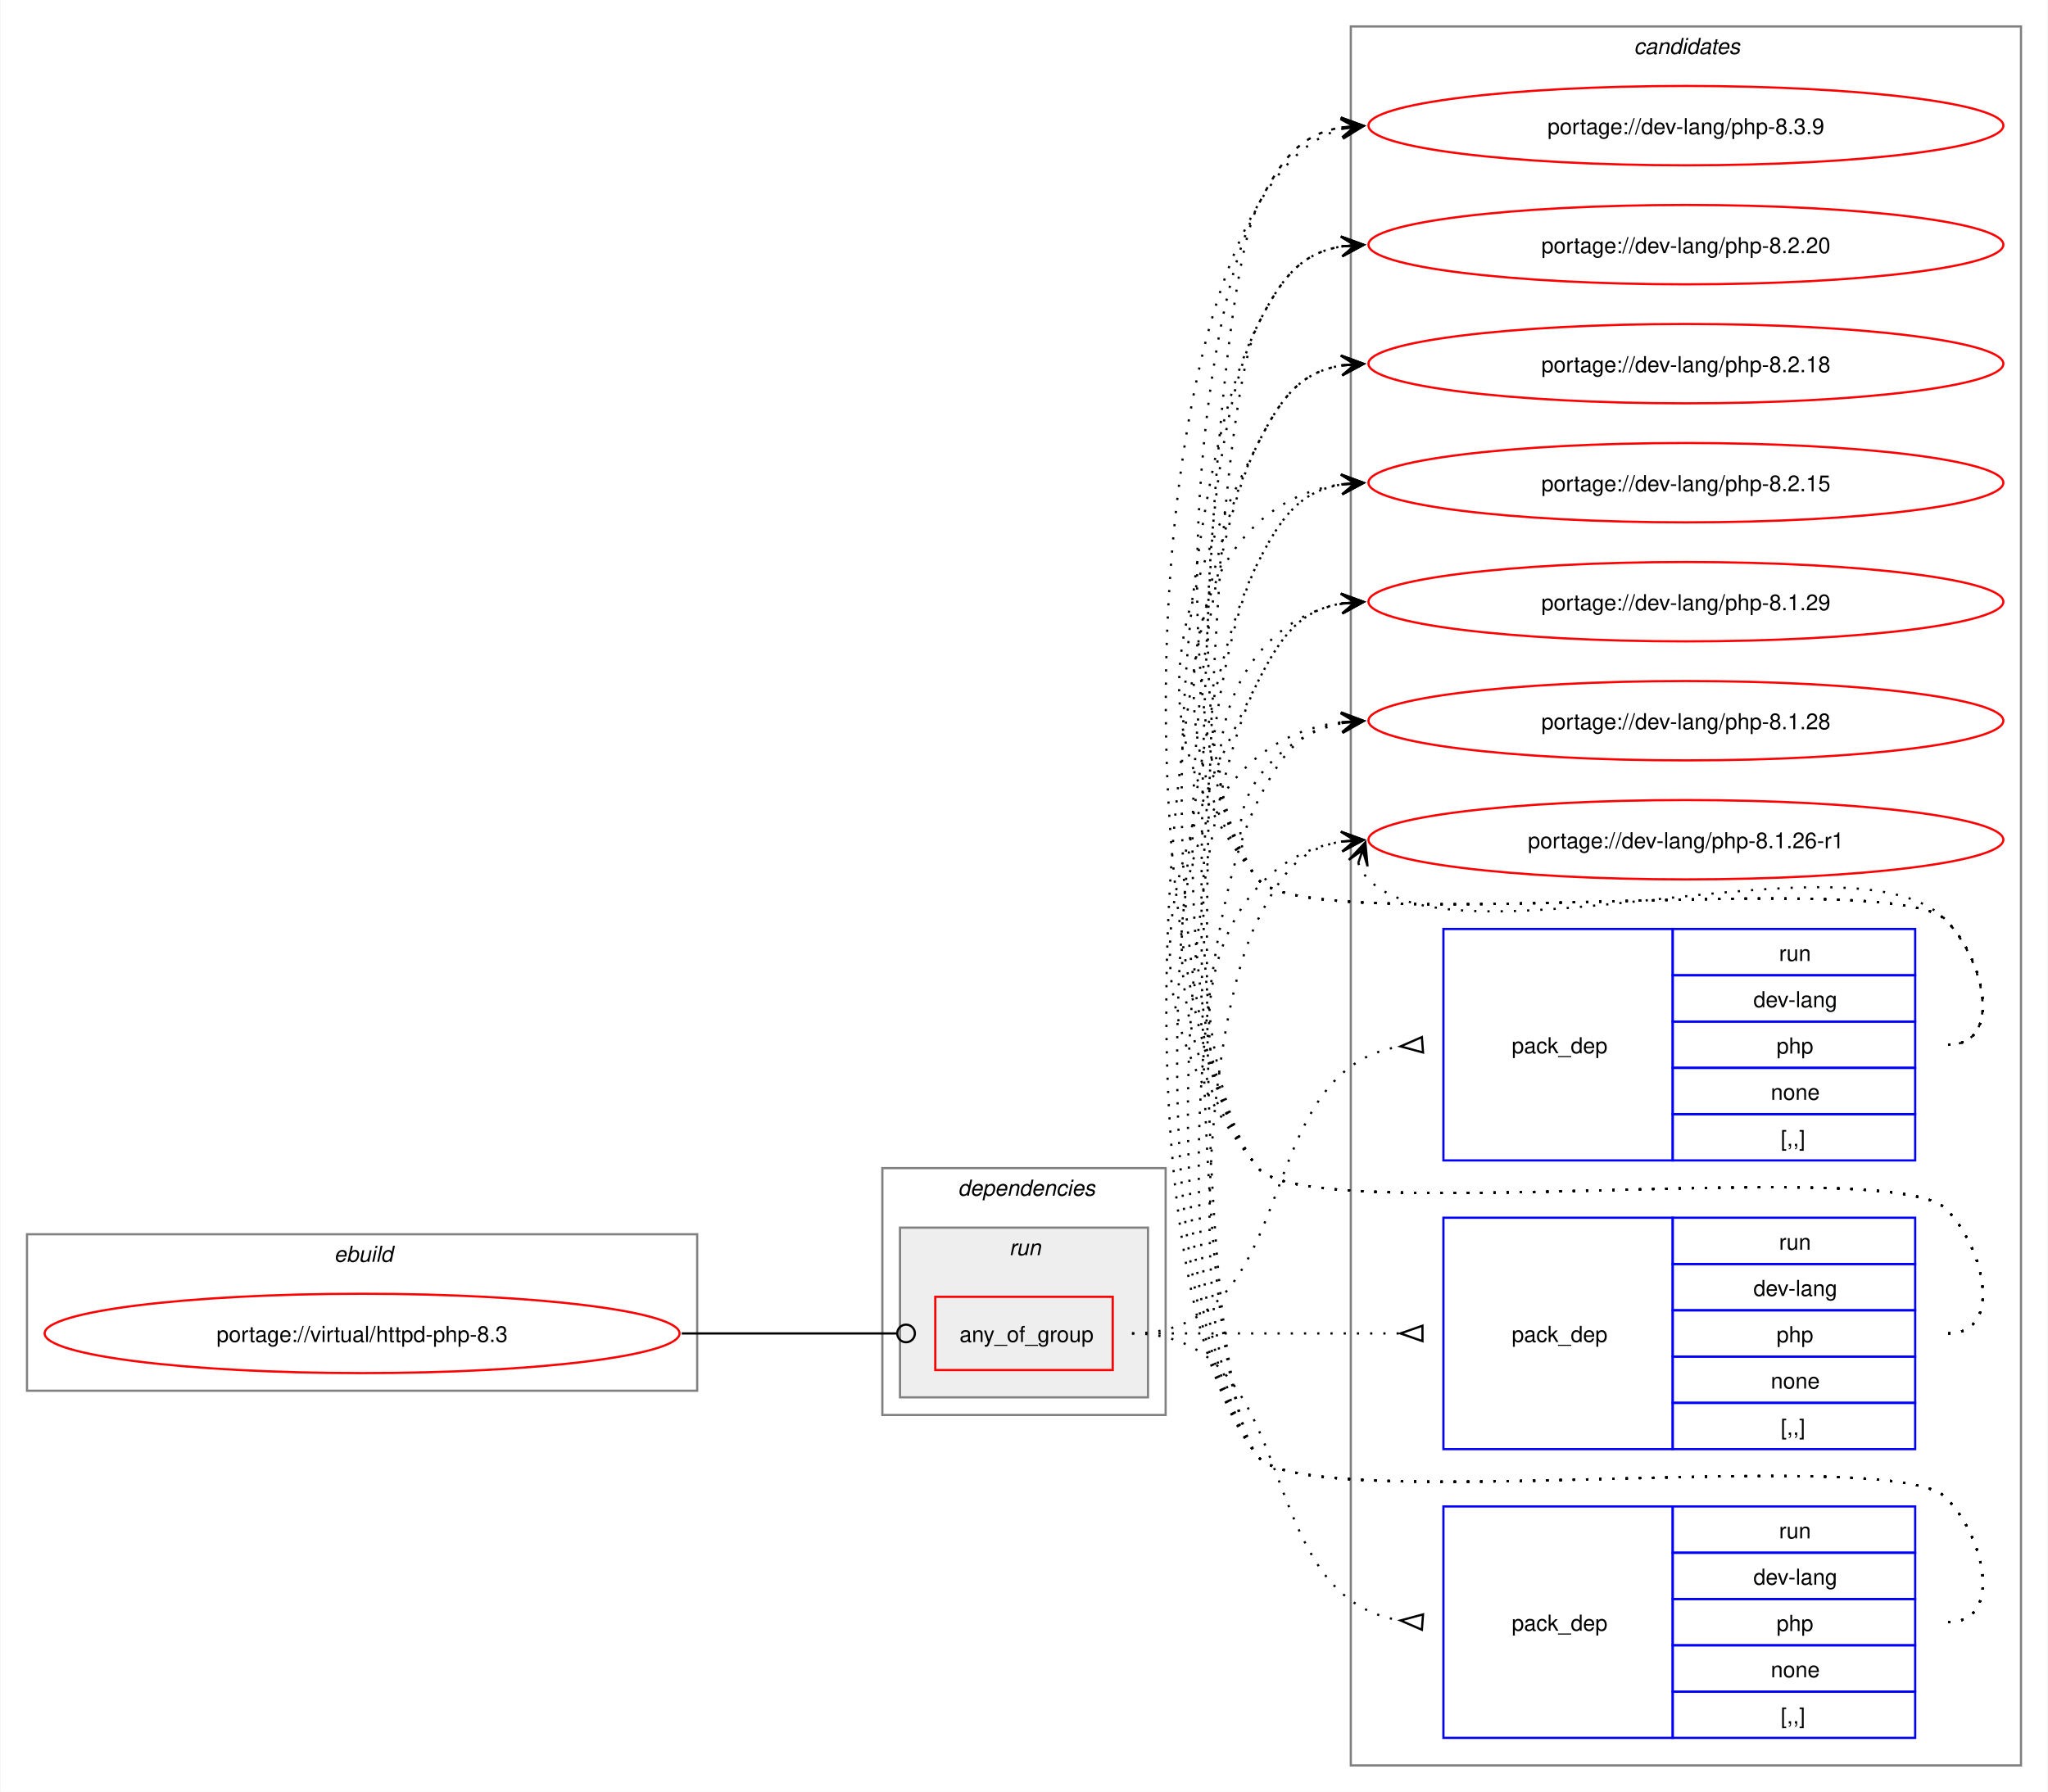
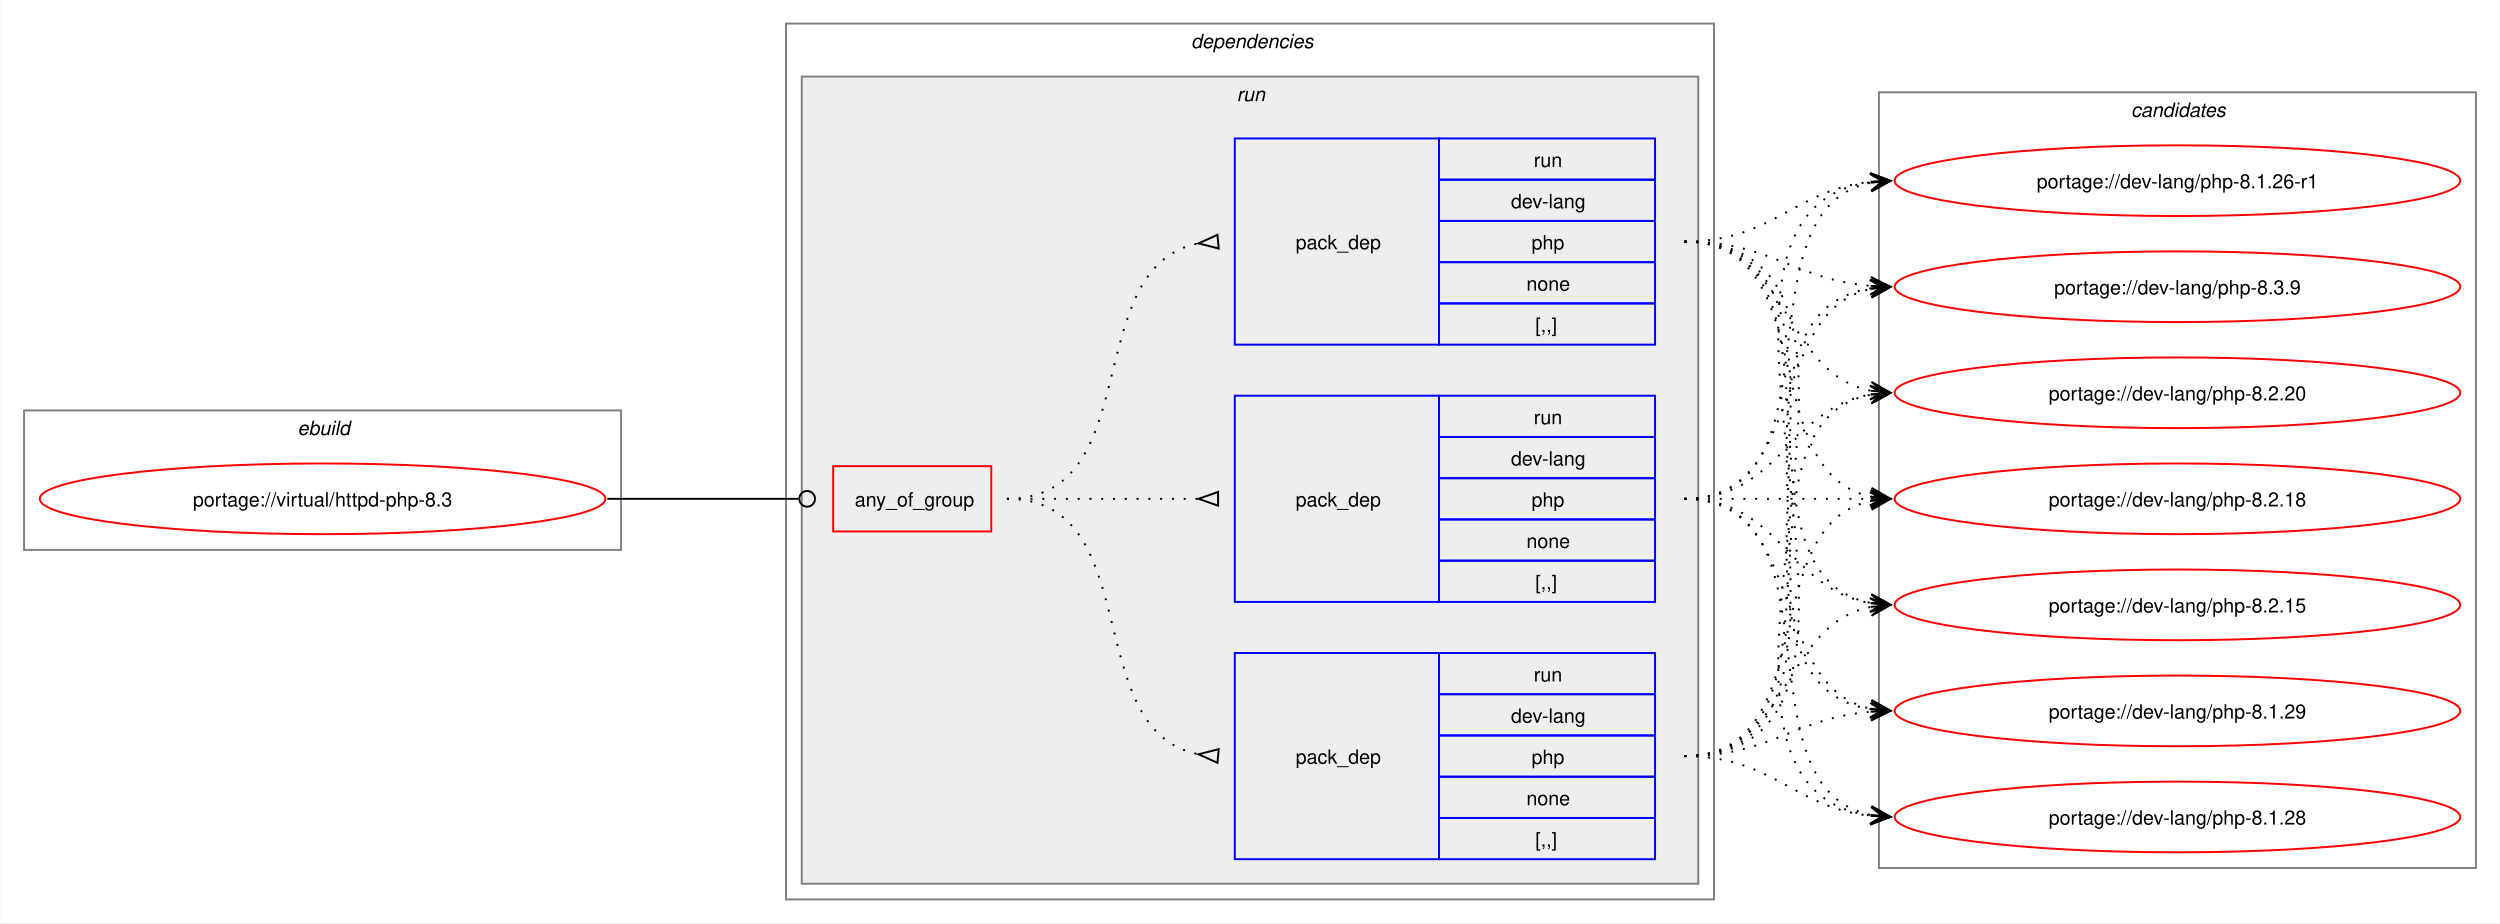
- <svg xmlns="http://www.w3.org/2000/svg" xmlns:xlink="http://www.w3.org/1999/xlink" width="929pt" height="813pt" viewBox="0.00 0.00 928.50 813.00">
-   <g id="graph0" class="graph" transform="scale(1 1) rotate(0) translate(4 809)">
-     <polygon fill="white" stroke="none" points="-4,4 -4,-809 924.5,-809 924.5,4 -4,4" />
+ <svg xmlns="http://www.w3.org/2000/svg" xmlns:xlink="http://www.w3.org/1999/xlink" width="1273pt" height="470pt" viewBox="0.00 0.00 1272.50 470.00">
+   <g id="graph0" class="graph" transform="scale(1 1) rotate(0) translate(4 466)">
+     <polygon fill="white" stroke="none" points="-4,4 -4,-466 1268.5,-466 1268.5,4 -4,4" />
    <g id="clust1" class="cluster">
-       <polygon fill="none" stroke="gray" points="8,-178 8,-249 312,-249 312,-178 8,-178" />
-       <text text-anchor="start" x="147.25" y="-236.5" font-family="Helvetica,sans-Serif" font-style="italic" font-size="10.00">ebuild</text>
+       <polygon fill="none" stroke="gray" points="8,-186 8,-257 312,-257 312,-186 8,-186" />
+       <text text-anchor="start" x="147.25" y="-244.5" font-family="Helvetica,sans-Serif" font-style="italic" font-size="10.00">ebuild</text>
+     </g>
+     <g id="clust2" class="cluster">
+       <polygon fill="none" stroke="gray" points="396,-8 396,-454 868.5,-454 868.5,-8 396,-8" />
+       <text text-anchor="start" x="602.25" y="-441.5" font-family="Helvetica,sans-Serif" font-style="italic" font-size="10.00">dependencies</text>
+     </g>
+     <g id="clust5" class="cluster">
+       <polygon fill="#eeeeee" stroke="gray" points="404,-16 404,-427 860.5,-427 860.5,-16 404,-16" />
+       <text text-anchor="start" x="625.5" y="-414.5" font-family="Helvetica,sans-Serif" font-style="italic" font-size="10.00">run</text>
    </g>
    <g id="clust10" class="cluster">
-       <polygon fill="none" stroke="gray" points="608.5,-8 608.5,-797 912.5,-797 912.5,-8 608.5,-8" />
-       <text text-anchor="start" x="736.88" y="-784.5" font-family="Helvetica,sans-Serif" font-style="italic" font-size="10.00">candidates</text>
-     </g>
-     <g id="clust2" class="cluster">
-       <polygon fill="none" stroke="gray" points="396,-167 396,-279 524.5,-279 524.5,-167 396,-167" />
-       <text text-anchor="start" x="430.25" y="-266.5" font-family="Helvetica,sans-Serif" font-style="italic" font-size="10.00">dependencies</text>
-     </g>
-     <g id="clust5" class="cluster">
-       <polygon fill="#eeeeee" stroke="gray" points="404,-175 404,-252 516.5,-252 516.5,-175 404,-175" />
-       <text text-anchor="start" x="453.5" y="-239.5" font-family="Helvetica,sans-Serif" font-style="italic" font-size="10.00">run</text>
+       <polygon fill="none" stroke="gray" points="952.5,-24 952.5,-419 1256.5,-419 1256.5,-24 952.5,-24" />
+       <text text-anchor="start" x="1080.88" y="-406.5" font-family="Helvetica,sans-Serif" font-style="italic" font-size="10.00">candidates</text>
    </g>
    <g id="node1" class="node">
      <g id="a_node1">
        <a xlink:href="../virtual/httpd-php-8.3.svg" xlink:title="portage://virtual/httpd-php-8.3">
-           <ellipse fill="none" stroke="red" cx="160" cy="-204" rx="144" ry="18" />
-           <text text-anchor="middle" x="160" y="-200.12" font-family="Helvetica,sans-Serif" font-size="10.00">portage://virtual/httpd-php-8.3</text>
+           <ellipse fill="none" stroke="red" cx="160" cy="-212" rx="144" ry="18" />
+           <text text-anchor="middle" x="160" y="-208.12" font-family="Helvetica,sans-Serif" font-size="10.00">portage://virtual/httpd-php-8.3</text>
        </a>
      </g>
    </g>
    <g id="node2" class="node">
-       <polygon fill="none" stroke="red" points="420,-187.38 420,-220.62 500.5,-220.62 500.5,-187.38 420,-187.38" />
-       <text text-anchor="start" x="431" y="-200.12" font-family="Helvetica,sans-Serif" font-size="10.00">any_of_group</text>
+       <polygon fill="none" stroke="red" points="420,-195.38 420,-228.62 500.5,-228.62 500.5,-195.38 420,-195.38" />
+       <text text-anchor="start" x="431" y="-208.12" font-family="Helvetica,sans-Serif" font-size="10.00">any_of_group</text>
    </g>
    <g id="edge4" class="edge">
-       <path fill="none" stroke="black" d="M305,-204C349.09,-204 362.3,-204 402.29,-204" />
-       <ellipse fill="none" stroke="black" cx="406.75" cy="-204" rx="4" ry="4" />
+       <path fill="none" stroke="black" d="M305,-212C349.09,-212 362.3,-212 402.29,-212" />
+       <ellipse fill="none" stroke="black" cx="406.75" cy="-212" rx="4" ry="4" />
    </g>
    <g id="node3" class="node">
-       <polygon fill="none" stroke="blue" points="650.5,-282.5 650.5,-387.5 754.5,-387.5 754.5,-282.5 650.5,-282.5" />
-       <text text-anchor="start" x="681.5" y="-331.12" font-family="Helvetica,sans-Serif" font-size="10.00">pack_dep</text>
-       <polygon fill="none" stroke="blue" points="754.5,-366.5 754.5,-387.5 864.5,-387.5 864.5,-366.5 754.5,-366.5" />
-       <text text-anchor="start" x="802.75" y="-373" font-family="Helvetica,sans-Serif" font-size="10.00">run</text>
-       <polygon fill="none" stroke="blue" points="754.5,-345.5 754.5,-366.5 864.5,-366.5 864.5,-345.5 754.5,-345.5" />
-       <text text-anchor="start" x="791.12" y="-352" font-family="Helvetica,sans-Serif" font-size="10.00">dev-lang</text>
-       <polygon fill="none" stroke="blue" points="754.5,-324.5 754.5,-345.5 864.5,-345.5 864.5,-324.5 754.5,-324.5" />
-       <text text-anchor="start" x="801.62" y="-331" font-family="Helvetica,sans-Serif" font-size="10.00">php</text>
-       <polygon fill="none" stroke="blue" points="754.5,-303.5 754.5,-324.5 864.5,-324.5 864.5,-303.5 754.5,-303.5" />
-       <text text-anchor="start" x="799" y="-310" font-family="Helvetica,sans-Serif" font-size="10.00">none</text>
-       <polygon fill="none" stroke="blue" points="754.5,-282.5 754.5,-303.5 864.5,-303.5 864.5,-282.5 754.5,-282.5" />
-       <text text-anchor="start" x="803.5" y="-289" font-family="Helvetica,sans-Serif" font-size="10.00">[,,]</text>
+       <polygon fill="none" stroke="blue" points="624.5,-290.5 624.5,-395.5 728.5,-395.5 728.5,-290.5 624.5,-290.5" />
+       <text text-anchor="start" x="655.5" y="-339.12" font-family="Helvetica,sans-Serif" font-size="10.00">pack_dep</text>
+       <polygon fill="none" stroke="blue" points="728.5,-374.5 728.5,-395.5 838.5,-395.5 838.5,-374.5 728.5,-374.5" />
+       <text text-anchor="start" x="776.75" y="-381" font-family="Helvetica,sans-Serif" font-size="10.00">run</text>
+       <polygon fill="none" stroke="blue" points="728.5,-353.5 728.5,-374.5 838.5,-374.5 838.5,-353.5 728.5,-353.5" />
+       <text text-anchor="start" x="765.12" y="-360" font-family="Helvetica,sans-Serif" font-size="10.00">dev-lang</text>
+       <polygon fill="none" stroke="blue" points="728.5,-332.5 728.5,-353.5 838.5,-353.5 838.5,-332.5 728.5,-332.5" />
+       <text text-anchor="start" x="775.62" y="-339" font-family="Helvetica,sans-Serif" font-size="10.00">php</text>
+       <polygon fill="none" stroke="blue" points="728.5,-311.5 728.5,-332.5 838.5,-332.5 838.5,-311.5 728.5,-311.5" />
+       <text text-anchor="start" x="773" y="-318" font-family="Helvetica,sans-Serif" font-size="10.00">none</text>
+       <polygon fill="none" stroke="blue" points="728.5,-290.5 728.5,-311.5 838.5,-311.5 838.5,-290.5 728.5,-290.5" />
+       <text text-anchor="start" x="777.5" y="-297" font-family="Helvetica,sans-Serif" font-size="10.00">[,,]</text>
    </g>
    <g id="edge1" class="edge">
-       <path fill="none" stroke="black" stroke-dasharray="1,5" d="M509.25,-204C588.27,-204 561.52,-323.49 631.03,-334.23" />
-       <polygon fill="none" stroke="black" points="640.74,-338.45 631.03,-334.23 641.26,-331.47 640.74,-338.45" />
+       <path fill="none" stroke="black" stroke-dasharray="1,5" d="M508.5,-212C580.27,-212 544.95,-330.52 606.27,-342.09" />
+       <polygon fill="none" stroke="black" points="615.69,-346.44 606.04,-342.07 616.31,-339.47 615.69,-346.44" />
    </g>
    <g id="node4" class="node">
-       <polygon fill="none" stroke="blue" points="650.5,-151.5 650.5,-256.5 754.5,-256.5 754.5,-151.5 650.5,-151.5" />
-       <text text-anchor="start" x="681.5" y="-200.12" font-family="Helvetica,sans-Serif" font-size="10.00">pack_dep</text>
-       <polygon fill="none" stroke="blue" points="754.5,-235.5 754.5,-256.5 864.5,-256.5 864.5,-235.5 754.5,-235.5" />
-       <text text-anchor="start" x="802.75" y="-242" font-family="Helvetica,sans-Serif" font-size="10.00">run</text>
-       <polygon fill="none" stroke="blue" points="754.5,-214.5 754.5,-235.5 864.5,-235.5 864.5,-214.5 754.5,-214.5" />
-       <text text-anchor="start" x="791.12" y="-221" font-family="Helvetica,sans-Serif" font-size="10.00">dev-lang</text>
-       <polygon fill="none" stroke="blue" points="754.5,-193.5 754.5,-214.5 864.5,-214.5 864.5,-193.5 754.5,-193.5" />
-       <text text-anchor="start" x="801.62" y="-200" font-family="Helvetica,sans-Serif" font-size="10.00">php</text>
-       <polygon fill="none" stroke="blue" points="754.5,-172.5 754.5,-193.5 864.5,-193.5 864.5,-172.5 754.5,-172.5" />
-       <text text-anchor="start" x="799" y="-179" font-family="Helvetica,sans-Serif" font-size="10.00">none</text>
-       <polygon fill="none" stroke="blue" points="754.5,-151.5 754.5,-172.5 864.5,-172.5 864.5,-151.5 754.5,-151.5" />
-       <text text-anchor="start" x="803.5" y="-158" font-family="Helvetica,sans-Serif" font-size="10.00">[,,]</text>
+       <polygon fill="none" stroke="blue" points="624.5,-28.5 624.5,-133.5 728.5,-133.5 728.5,-28.5 624.5,-28.5" />
+       <text text-anchor="start" x="655.5" y="-77.12" font-family="Helvetica,sans-Serif" font-size="10.00">pack_dep</text>
+       <polygon fill="none" stroke="blue" points="728.5,-112.5 728.5,-133.5 838.5,-133.5 838.5,-112.5 728.5,-112.5" />
+       <text text-anchor="start" x="776.75" y="-119" font-family="Helvetica,sans-Serif" font-size="10.00">run</text>
+       <polygon fill="none" stroke="blue" points="728.5,-91.5 728.5,-112.5 838.5,-112.5 838.5,-91.5 728.5,-91.5" />
+       <text text-anchor="start" x="765.12" y="-98" font-family="Helvetica,sans-Serif" font-size="10.00">dev-lang</text>
+       <polygon fill="none" stroke="blue" points="728.5,-70.5 728.5,-91.5 838.5,-91.5 838.5,-70.5 728.5,-70.5" />
+       <text text-anchor="start" x="775.62" y="-77" font-family="Helvetica,sans-Serif" font-size="10.00">php</text>
+       <polygon fill="none" stroke="blue" points="728.5,-49.5 728.5,-70.5 838.5,-70.5 838.5,-49.5 728.5,-49.5" />
+       <text text-anchor="start" x="773" y="-56" font-family="Helvetica,sans-Serif" font-size="10.00">none</text>
+       <polygon fill="none" stroke="blue" points="728.5,-28.5 728.5,-49.5 838.5,-49.5 838.5,-28.5 728.5,-28.5" />
+       <text text-anchor="start" x="777.5" y="-35" font-family="Helvetica,sans-Serif" font-size="10.00">[,,]</text>
    </g>
    <g id="edge2" class="edge">
-       <path fill="none" stroke="black" stroke-dasharray="1,5" d="M509.25,-204C564.35,-204 580.71,-204 630.97,-204" />
-       <polygon fill="none" stroke="black" points="641,-207.5 631,-204 641,-200.5 641,-207.5" />
+       <path fill="none" stroke="black" stroke-dasharray="1,5" d="M508.5,-212C580.27,-212 544.95,-93.48 606.27,-81.91" />
+       <polygon fill="none" stroke="black" points="616.31,-84.53 606.04,-81.93 615.69,-77.56 616.31,-84.53" />
    </g>
    <g id="node5" class="node">
-       <polygon fill="none" stroke="blue" points="650.5,-20.5 650.5,-125.5 754.5,-125.5 754.5,-20.5 650.5,-20.5" />
-       <text text-anchor="start" x="681.5" y="-69.12" font-family="Helvetica,sans-Serif" font-size="10.00">pack_dep</text>
-       <polygon fill="none" stroke="blue" points="754.5,-104.5 754.5,-125.5 864.5,-125.5 864.5,-104.5 754.5,-104.5" />
-       <text text-anchor="start" x="802.75" y="-111" font-family="Helvetica,sans-Serif" font-size="10.00">run</text>
-       <polygon fill="none" stroke="blue" points="754.5,-83.5 754.5,-104.5 864.5,-104.5 864.5,-83.5 754.5,-83.5" />
-       <text text-anchor="start" x="791.12" y="-90" font-family="Helvetica,sans-Serif" font-size="10.00">dev-lang</text>
-       <polygon fill="none" stroke="blue" points="754.5,-62.5 754.5,-83.5 864.5,-83.5 864.5,-62.5 754.5,-62.5" />
-       <text text-anchor="start" x="801.62" y="-69" font-family="Helvetica,sans-Serif" font-size="10.00">php</text>
-       <polygon fill="none" stroke="blue" points="754.5,-41.5 754.5,-62.5 864.5,-62.5 864.5,-41.5 754.5,-41.5" />
-       <text text-anchor="start" x="799" y="-48" font-family="Helvetica,sans-Serif" font-size="10.00">none</text>
-       <polygon fill="none" stroke="blue" points="754.5,-20.5 754.5,-41.5 864.5,-41.5 864.5,-20.5 754.5,-20.5" />
-       <text text-anchor="start" x="803.5" y="-27" font-family="Helvetica,sans-Serif" font-size="10.00">[,,]</text>
+       <polygon fill="none" stroke="blue" points="624.5,-159.5 624.5,-264.5 728.5,-264.5 728.5,-159.5 624.5,-159.5" />
+       <text text-anchor="start" x="655.5" y="-208.12" font-family="Helvetica,sans-Serif" font-size="10.00">pack_dep</text>
+       <polygon fill="none" stroke="blue" points="728.5,-243.5 728.5,-264.5 838.5,-264.5 838.5,-243.5 728.5,-243.5" />
+       <text text-anchor="start" x="776.75" y="-250" font-family="Helvetica,sans-Serif" font-size="10.00">run</text>
+       <polygon fill="none" stroke="blue" points="728.5,-222.5 728.5,-243.5 838.5,-243.5 838.5,-222.5 728.5,-222.5" />
+       <text text-anchor="start" x="765.12" y="-229" font-family="Helvetica,sans-Serif" font-size="10.00">dev-lang</text>
+       <polygon fill="none" stroke="blue" points="728.5,-201.5 728.5,-222.5 838.5,-222.5 838.5,-201.5 728.5,-201.5" />
+       <text text-anchor="start" x="775.62" y="-208" font-family="Helvetica,sans-Serif" font-size="10.00">php</text>
+       <polygon fill="none" stroke="blue" points="728.5,-180.5 728.5,-201.5 838.5,-201.5 838.5,-180.5 728.5,-180.5" />
+       <text text-anchor="start" x="773" y="-187" font-family="Helvetica,sans-Serif" font-size="10.00">none</text>
+       <polygon fill="none" stroke="blue" points="728.5,-159.5 728.5,-180.5 838.5,-180.5 838.5,-159.5 728.5,-159.5" />
+       <text text-anchor="start" x="777.5" y="-166" font-family="Helvetica,sans-Serif" font-size="10.00">[,,]</text>
    </g>
    <g id="edge3" class="edge">
-       <path fill="none" stroke="black" stroke-dasharray="1,5" d="M509.25,-204C588.27,-204 561.52,-84.51 631.03,-73.77" />
-       <polygon fill="none" stroke="black" points="641.26,-76.53 631.03,-73.77 640.74,-69.55 641.26,-76.53" />
+       <path fill="none" stroke="black" stroke-dasharray="1,5" d="M508.5,-212C552.84,-212 566.46,-212 606.13,-212" />
+       <polygon fill="none" stroke="black" points="616,-215.5 606,-212 616,-208.5 616,-215.5" />
    </g>
    <g id="node6" class="node">
      <g id="a_node6">
        <a xlink:href="../dev-lang/php-8.3.9.svg" xlink:title="portage://dev-lang/php-8.3.9">
-           <ellipse fill="none" stroke="red" cx="760.5" cy="-752" rx="144" ry="18" />
-           <text text-anchor="middle" x="760.5" y="-748.12" font-family="Helvetica,sans-Serif" font-size="10.00">portage://dev-lang/php-8.3.9</text>
+           <ellipse fill="none" stroke="red" cx="1104.5" cy="-320" rx="144" ry="18" />
+           <text text-anchor="middle" x="1104.5" y="-316.12" font-family="Helvetica,sans-Serif" font-size="10.00">portage://dev-lang/php-8.3.9</text>
        </a>
      </g>
    </g>
    <g id="edge5" class="edge">
-       <path fill="none" stroke="black" stroke-dasharray="1,5" d="M879.5,-335C904.62,-335 896.1,-373.59 878.5,-391.5 854.16,-416.27 588.33,-382.99 566.5,-410 523.75,-462.88 535.79,-655.33 566.5,-716 576.89,-736.53 585.52,-748.2 604.54,-751.21" />
-       <polygon fill="black" stroke="black" points="614.28,-751.91 603.99,-755.68 610.51,-751.64 604.31,-751.2 604.31,-751.2 604.31,-751.2 610.51,-751.64 604.63,-746.71 614.28,-751.91" />
+       <path fill="none" stroke="black" stroke-dasharray="1,5" d="M853.5,-343C897.75,-343 909.46,-323.62 948.37,-320.44" />
+       <polygon fill="black" stroke="black" points="958.28,-320.05 948.47,-324.94 954.5,-320.2 948.29,-320.44 948.29,-320.44 948.29,-320.44 954.5,-320.2 948.11,-315.95 958.28,-320.05" />
    </g>
    <g id="node7" class="node">
      <g id="a_node7">
        <a xlink:href="../dev-lang/php-8.2.20.svg" xlink:title="portage://dev-lang/php-8.2.20">
-           <ellipse fill="none" stroke="red" cx="760.5" cy="-698" rx="144" ry="18" />
-           <text text-anchor="middle" x="760.5" y="-694.12" font-family="Helvetica,sans-Serif" font-size="10.00">portage://dev-lang/php-8.2.20</text>
+           <ellipse fill="none" stroke="red" cx="1104.5" cy="-266" rx="144" ry="18" />
+           <text text-anchor="middle" x="1104.5" y="-262.12" font-family="Helvetica,sans-Serif" font-size="10.00">portage://dev-lang/php-8.2.20</text>
        </a>
      </g>
    </g>
    <g id="edge6" class="edge">
-       <path fill="none" stroke="black" stroke-dasharray="1,5" d="M879.5,-335C904.62,-335 896.1,-373.59 878.5,-391.5 854.16,-416.27 588.33,-382.99 566.5,-410 531.29,-453.55 541.21,-612.04 566.5,-662 576.89,-682.53 585.52,-694.2 604.54,-697.21" />
-       <polygon fill="black" stroke="black" points="614.28,-697.91 603.99,-701.68 610.51,-697.64 604.31,-697.2 604.31,-697.2 604.31,-697.2 610.51,-697.64 604.63,-692.71 614.28,-697.91" />
+       <path fill="none" stroke="black" stroke-dasharray="1,5" d="M853.5,-343C907.75,-343 902.38,-276.17 948.48,-267.03" />
+       <polygon fill="black" stroke="black" points="958.29,-266.11 948.75,-271.52 954.52,-266.47 948.33,-267.04 948.33,-267.04 948.33,-267.04 954.52,-266.47 947.91,-262.56 958.29,-266.11" />
    </g>
    <g id="node8" class="node">
      <g id="a_node8">
        <a xlink:href="../dev-lang/php-8.2.18.svg" xlink:title="portage://dev-lang/php-8.2.18">
-           <ellipse fill="none" stroke="red" cx="760.5" cy="-644" rx="144" ry="18" />
-           <text text-anchor="middle" x="760.5" y="-640.12" font-family="Helvetica,sans-Serif" font-size="10.00">portage://dev-lang/php-8.2.18</text>
+           <ellipse fill="none" stroke="red" cx="1104.5" cy="-212" rx="144" ry="18" />
+           <text text-anchor="middle" x="1104.5" y="-208.12" font-family="Helvetica,sans-Serif" font-size="10.00">portage://dev-lang/php-8.2.18</text>
        </a>
      </g>
    </g>
    <g id="edge7" class="edge">
-       <path fill="none" stroke="black" stroke-dasharray="1,5" d="M879.5,-335C904.62,-335 896.1,-373.59 878.5,-391.5 854.16,-416.27 588.33,-382.99 566.5,-410 511.18,-478.43 526.76,-529.49 566.5,-608 576.89,-628.53 585.52,-640.2 604.54,-643.21" />
-       <polygon fill="black" stroke="black" points="614.28,-643.91 603.99,-647.68 610.51,-643.64 604.31,-643.2 604.31,-643.2 604.31,-643.2 610.51,-643.64 604.63,-638.71 614.28,-643.91" />
+       <path fill="none" stroke="black" stroke-dasharray="1,5" d="M853.5,-343C924.45,-343 888.89,-225.45 948.61,-213.05" />
+       <polygon fill="black" stroke="black" points="958.29,-212.12 948.77,-217.56 954.52,-212.48 948.33,-213.08 948.33,-213.08 948.33,-213.08 954.52,-212.48 947.9,-208.6 958.29,-212.12" />
    </g>
    <g id="node9" class="node">
      <g id="a_node9">
        <a xlink:href="../dev-lang/php-8.2.15.svg" xlink:title="portage://dev-lang/php-8.2.15">
-           <ellipse fill="none" stroke="red" cx="760.5" cy="-590" rx="144" ry="18" />
-           <text text-anchor="middle" x="760.5" y="-586.12" font-family="Helvetica,sans-Serif" font-size="10.00">portage://dev-lang/php-8.2.15</text>
+           <ellipse fill="none" stroke="red" cx="1104.5" cy="-158" rx="144" ry="18" />
+           <text text-anchor="middle" x="1104.5" y="-154.12" font-family="Helvetica,sans-Serif" font-size="10.00">portage://dev-lang/php-8.2.15</text>
        </a>
      </g>
    </g>
    <g id="edge8" class="edge">
-       <path fill="none" stroke="black" stroke-dasharray="1,5" d="M879.5,-335C904.62,-335 896.1,-373.59 878.5,-391.5 854.16,-416.27 588.33,-382.99 566.5,-410 516.72,-471.58 531.09,-579.72 604.72,-589.32" />
-       <polygon fill="black" stroke="black" points="614.28,-589.92 604.02,-593.78 610.51,-589.68 604.3,-589.29 604.3,-589.29 604.3,-589.29 610.51,-589.68 604.59,-584.8 614.28,-589.92" />
+       <path fill="none" stroke="black" stroke-dasharray="1,5" d="M853.5,-343C944.38,-343 871.29,-172.86 948.71,-158.91" />
+       <polygon fill="black" stroke="black" points="958.29,-158.1 948.7,-163.43 954.52,-158.42 948.32,-158.94 948.32,-158.94 948.32,-158.94 954.52,-158.42 947.94,-154.46 958.29,-158.1" />
    </g>
    <g id="node10" class="node">
      <g id="a_node10">
        <a xlink:href="../dev-lang/php-8.1.29.svg" xlink:title="portage://dev-lang/php-8.1.29">
-           <ellipse fill="none" stroke="red" cx="760.5" cy="-536" rx="144" ry="18" />
-           <text text-anchor="middle" x="760.5" y="-532.12" font-family="Helvetica,sans-Serif" font-size="10.00">portage://dev-lang/php-8.1.29</text>
+           <ellipse fill="none" stroke="red" cx="1104.5" cy="-104" rx="144" ry="18" />
+           <text text-anchor="middle" x="1104.5" y="-100.12" font-family="Helvetica,sans-Serif" font-size="10.00">portage://dev-lang/php-8.1.29</text>
        </a>
      </g>
    </g>
    <g id="edge9" class="edge">
-       <path fill="none" stroke="black" stroke-dasharray="1,5" d="M879.5,-335C904.62,-335 896.1,-373.59 878.5,-391.5 854.16,-416.27 588.33,-382.99 566.5,-410 531.09,-453.81 552.33,-526.22 604.63,-535.1" />
-       <polygon fill="black" stroke="black" points="614.29,-535.9 603.95,-539.56 610.52,-535.59 604.32,-535.07 604.32,-535.07 604.32,-535.07 610.52,-535.59 604.69,-530.59 614.29,-535.9" />
+       <path fill="none" stroke="black" stroke-dasharray="1,5" d="M853.5,-343C965.73,-343 851.66,-120.06 948.42,-104.82" />
+       <polygon fill="black" stroke="black" points="958.28,-104.09 948.64,-109.31 954.51,-104.37 948.31,-104.83 948.31,-104.83 948.31,-104.83 954.51,-104.37 947.98,-100.34 958.28,-104.09" />
    </g>
    <g id="node11" class="node">
      <g id="a_node11">
        <a xlink:href="../dev-lang/php-8.1.28.svg" xlink:title="portage://dev-lang/php-8.1.28">
-           <ellipse fill="none" stroke="red" cx="760.5" cy="-482" rx="144" ry="18" />
-           <text text-anchor="middle" x="760.5" y="-478.12" font-family="Helvetica,sans-Serif" font-size="10.00">portage://dev-lang/php-8.1.28</text>
+           <ellipse fill="none" stroke="red" cx="1104.5" cy="-50" rx="144" ry="18" />
+           <text text-anchor="middle" x="1104.5" y="-46.12" font-family="Helvetica,sans-Serif" font-size="10.00">portage://dev-lang/php-8.1.28</text>
        </a>
      </g>
    </g>
    <g id="edge10" class="edge">
-       <path fill="none" stroke="black" stroke-dasharray="1,5" d="M879.5,-335C904.62,-335 896.1,-373.59 878.5,-391.5 854.16,-416.27 588.33,-382.99 566.5,-410 544.45,-437.28 570.82,-474.25 604.77,-480.94" />
-       <polygon fill="black" stroke="black" points="614.29,-481.88 603.89,-485.38 610.52,-481.51 604.34,-480.9 604.34,-480.9 604.34,-480.9 610.52,-481.51 604.78,-476.42 614.29,-481.88" />
+       <path fill="none" stroke="black" stroke-dasharray="1,5" d="M853.5,-343C988.06,-343 830.45,-66.36 948.46,-50.69" />
+       <polygon fill="black" stroke="black" points="958.28,-50.08 948.59,-55.19 954.51,-50.31 948.3,-50.7 948.3,-50.7 948.3,-50.7 954.51,-50.31 948.02,-46.21 958.28,-50.08" />
    </g>
    <g id="node12" class="node">
      <g id="a_node12">
        <a xlink:href="../dev-lang/php-8.1.26-r1.svg" xlink:title="portage://dev-lang/php-8.1.26-r1">
-           <ellipse fill="none" stroke="red" cx="760.5" cy="-428" rx="144" ry="18" />
-           <text text-anchor="middle" x="760.5" y="-424.12" font-family="Helvetica,sans-Serif" font-size="10.00">portage://dev-lang/php-8.1.26-r1</text>
+           <ellipse fill="none" stroke="red" cx="1104.5" cy="-374" rx="144" ry="18" />
+           <text text-anchor="middle" x="1104.5" y="-370.12" font-family="Helvetica,sans-Serif" font-size="10.00">portage://dev-lang/php-8.1.26-r1</text>
        </a>
      </g>
    </g>
    <g id="edge11" class="edge">
-       <path fill="none" stroke="black" stroke-dasharray="1,5" d="M611.87,-417.45C612.9,-414.7 614.57,-411.96 616.5,-410 657.46,-368.42 838.33,-433.85 878.5,-391.5 895.78,-373.28 904.62,-335 879.5,-335" />
-       <polygon fill="black" stroke="black" points="615.1,-426.85 607.59,-418.86 613.87,-423.27 611.84,-417.39 611.84,-417.39 611.84,-417.39 613.87,-423.27 616.1,-415.93 615.1,-426.85" />
+       <path fill="none" stroke="black" stroke-dasharray="1,5" d="M853.5,-343C898.65,-343 908.9,-369.23 948.46,-373.44" />
+       <polygon fill="black" stroke="black" points="958.28,-373.94 948.07,-377.92 954.51,-373.74 948.3,-373.43 948.3,-373.43 948.3,-373.43 954.51,-373.74 948.53,-368.93 958.28,-373.94" />
    </g>
    <g id="edge12" class="edge">
-       <path fill="none" stroke="black" stroke-dasharray="1,5" d="M879.5,-204C904.62,-204 896.1,-242.59 878.5,-260.5 854.16,-285.27 588.33,-251.99 566.5,-279 502.47,-358.21 509.22,-724.16 604.42,-750.5" />
-       <polygon fill="black" stroke="black" points="614.29,-751.84 603.78,-754.96 610.55,-751.33 604.38,-750.5 604.38,-750.5 604.38,-750.5 610.55,-751.33 604.99,-746.04 614.29,-751.84" />
+       <path fill="none" stroke="black" stroke-dasharray="1,5" d="M853.5,-81C965.73,-81 851.66,-303.94 948.42,-319.18" />
+       <polygon fill="black" stroke="black" points="958.28,-319.91 947.98,-323.66 954.51,-319.63 948.31,-319.17 948.31,-319.17 948.31,-319.17 954.51,-319.63 948.64,-314.69 958.28,-319.91" />
    </g>
    <g id="edge13" class="edge">
-       <path fill="none" stroke="black" stroke-dasharray="1,5" d="M879.5,-204C904.62,-204 896.1,-242.59 878.5,-260.5 854.16,-285.27 588.33,-251.99 566.5,-279 512.99,-345.19 528.06,-586.06 566.5,-662 576.89,-682.53 585.52,-694.2 604.54,-697.21" />
-       <polygon fill="black" stroke="black" points="614.28,-697.91 603.99,-701.68 610.51,-697.64 604.31,-697.2 604.31,-697.2 604.31,-697.2 610.51,-697.64 604.63,-692.71 614.28,-697.91" />
+       <path fill="none" stroke="black" stroke-dasharray="1,5" d="M853.5,-81C944.38,-81 871.29,-251.14 948.71,-265.09" />
+       <polygon fill="black" stroke="black" points="958.29,-265.9 947.94,-269.54 954.52,-265.58 948.32,-265.06 948.32,-265.06 948.32,-265.06 954.52,-265.58 948.7,-260.57 958.29,-265.9" />
    </g>
    <g id="edge14" class="edge">
-       <path fill="none" stroke="black" stroke-dasharray="1,5" d="M879.5,-204C904.62,-204 896.1,-242.59 878.5,-260.5 854.16,-285.27 588.33,-251.99 566.5,-279 520.54,-335.86 533.48,-542.77 566.5,-608 576.89,-628.53 585.52,-640.2 604.54,-643.21" />
-       <polygon fill="black" stroke="black" points="614.28,-643.91 603.99,-647.68 610.51,-643.64 604.31,-643.2 604.31,-643.2 604.31,-643.2 610.51,-643.64 604.63,-638.71 614.28,-643.91" />
+       <path fill="none" stroke="black" stroke-dasharray="1,5" d="M853.5,-81C924.45,-81 888.89,-198.55 948.61,-210.95" />
+       <polygon fill="black" stroke="black" points="958.29,-211.88 947.9,-215.4 954.52,-211.52 948.33,-210.92 948.33,-210.92 948.33,-210.92 954.52,-211.52 948.77,-206.44 958.29,-211.88" />
    </g>
    <g id="edge15" class="edge">
-       <path fill="none" stroke="black" stroke-dasharray="1,5" d="M879.5,-204C904.62,-204 896.1,-242.59 878.5,-260.5 854.16,-285.27 588.33,-251.99 566.5,-279 528.08,-326.52 538.9,-499.48 566.5,-554 576.89,-574.53 585.52,-586.2 604.54,-589.21" />
-       <polygon fill="black" stroke="black" points="614.28,-589.91 603.99,-593.68 610.51,-589.64 604.31,-589.2 604.31,-589.2 604.31,-589.2 610.51,-589.64 604.63,-584.71 614.28,-589.91" />
+       <path fill="none" stroke="black" stroke-dasharray="1,5" d="M853.5,-81C907.75,-81 902.38,-147.83 948.48,-156.97" />
+       <polygon fill="black" stroke="black" points="958.29,-157.89 947.91,-161.44 954.52,-157.53 948.33,-156.96 948.33,-156.96 948.33,-156.96 954.52,-157.53 948.75,-152.48 958.29,-157.89" />
    </g>
    <g id="edge16" class="edge">
-       <path fill="none" stroke="black" stroke-dasharray="1,5" d="M879.5,-204C904.62,-204 896.1,-242.59 878.5,-260.5 854.16,-285.27 588.33,-251.99 566.5,-279 504.75,-355.38 522.14,-412.37 566.5,-500 576.89,-520.53 585.52,-532.2 604.54,-535.21" />
-       <polygon fill="black" stroke="black" points="614.28,-535.91 603.99,-539.68 610.51,-535.64 604.31,-535.2 604.31,-535.2 604.31,-535.2 610.51,-535.64 604.63,-530.71 614.28,-535.91" />
+       <path fill="none" stroke="black" stroke-dasharray="1,5" d="M853.5,-81C897.75,-81 909.46,-100.38 948.37,-103.56" />
+       <polygon fill="black" stroke="black" points="958.28,-103.95 948.11,-108.05 954.5,-103.8 948.29,-103.56 948.29,-103.56 948.29,-103.56 954.5,-103.8 948.47,-99.06 958.28,-103.95" />
    </g>
    <g id="edge17" class="edge">
-       <path fill="none" stroke="black" stroke-dasharray="1,5" d="M879.5,-204C904.62,-204 896.1,-242.59 878.5,-260.5 854.16,-285.27 588.33,-251.99 566.5,-279 510.54,-348.22 521.62,-471.37 604.47,-481.35" />
-       <polygon fill="black" stroke="black" points="614.28,-481.93 604.04,-485.83 610.51,-481.71 604.3,-481.34 604.3,-481.34 604.3,-481.34 610.51,-481.71 604.56,-476.85 614.28,-481.93" />
+       <path fill="none" stroke="black" stroke-dasharray="1,5" d="M853.5,-81C898.65,-81 908.9,-54.77 948.46,-50.56" />
+       <polygon fill="black" stroke="black" points="958.28,-50.06 948.53,-55.07 954.51,-50.26 948.3,-50.57 948.3,-50.57 948.3,-50.57 954.51,-50.26 948.07,-46.08 958.28,-50.06" />
    </g>
    <g id="edge18" class="edge">
-       <path fill="none" stroke="black" stroke-dasharray="1,5" d="M879.5,-204C904.62,-204 896.1,-242.59 878.5,-260.5 854.16,-285.27 588.33,-251.99 566.5,-279 525.07,-330.25 543.46,-417.75 604.48,-427.17" />
-       <polygon fill="black" stroke="black" points="614.29,-427.91 603.98,-431.65 610.51,-427.63 604.31,-427.16 604.31,-427.16 604.31,-427.16 610.51,-427.63 604.65,-422.67 614.29,-427.91" />
+       <path fill="none" stroke="black" stroke-dasharray="1,5" d="M853.5,-81C988.06,-81 830.45,-357.64 948.46,-373.31" />
+       <polygon fill="black" stroke="black" points="958.28,-373.92 948.02,-377.79 954.51,-373.69 948.3,-373.3 948.3,-373.3 948.3,-373.3 954.51,-373.69 948.59,-368.81 958.28,-373.92" />
    </g>
    <g id="edge19" class="edge">
-       <path fill="none" stroke="black" stroke-dasharray="1,5" d="M879.5,-73C904.62,-73 896.1,-111.59 878.5,-129.5 854.16,-154.27 588.33,-120.99 566.5,-148 526.82,-197.08 538,-659.69 566.5,-716 576.89,-736.53 585.52,-748.2 604.54,-751.21" />
-       <polygon fill="black" stroke="black" points="614.28,-751.91 603.99,-755.68 610.51,-751.64 604.31,-751.2 604.31,-751.2 604.31,-751.2 610.51,-751.64 604.63,-746.71 614.28,-751.91" />
+       <path fill="none" stroke="black" stroke-dasharray="1,5" d="M853.5,-212C916.82,-212 895.26,-307.71 948.63,-318.93" />
+       <polygon fill="black" stroke="black" points="958.29,-319.88 947.9,-323.38 954.52,-319.51 948.34,-318.9 948.34,-318.9 948.34,-318.9 954.52,-319.51 948.78,-314.42 958.29,-319.88" />
    </g>
    <g id="edge20" class="edge">
-       <path fill="none" stroke="black" stroke-dasharray="1,5" d="M879.5,-73C904.62,-73 896.1,-111.59 878.5,-129.5 854.16,-154.27 588.33,-120.99 566.5,-148 530.6,-192.41 540.71,-611.04 566.5,-662 576.89,-682.53 585.52,-694.2 604.54,-697.21" />
-       <polygon fill="black" stroke="black" points="614.28,-697.91 603.99,-701.68 610.51,-697.64 604.31,-697.2 604.31,-697.2 604.31,-697.2 610.51,-697.64 604.63,-692.71 614.28,-697.91" />
+       <path fill="none" stroke="black" stroke-dasharray="1,5" d="M853.5,-212C902.45,-212 906.3,-258.28 948.55,-265.15" />
+       <polygon fill="black" stroke="black" points="958.29,-265.91 947.97,-269.62 954.51,-265.61 948.32,-265.13 948.32,-265.13 948.32,-265.13 954.51,-265.61 948.66,-260.65 958.29,-265.91" />
    </g>
    <g id="edge21" class="edge">
-       <path fill="none" stroke="black" stroke-dasharray="1,5" d="M879.5,-73C904.62,-73 896.1,-111.59 878.5,-129.5 854.16,-154.27 588.33,-120.99 566.5,-148 502.24,-227.49 520.33,-516.8 566.5,-608 576.89,-628.53 585.52,-640.2 604.54,-643.21" />
-       <polygon fill="black" stroke="black" points="614.28,-643.91 603.99,-647.68 610.51,-643.64 604.31,-643.2 604.31,-643.2 604.31,-643.2 610.51,-643.64 604.63,-638.71 614.28,-643.91" />
+       <path fill="none" stroke="black" stroke-dasharray="1,5" d="M853.5,-212C896.75,-212 910.22,-212 948.58,-212" />
+       <polygon fill="black" stroke="black" points="958.28,-212 948.28,-216.5 954.5,-212 948.28,-212 948.28,-212 948.28,-212 954.5,-212 948.28,-207.5 958.28,-212" />
    </g>
    <g id="edge22" class="edge">
-       <path fill="none" stroke="black" stroke-dasharray="1,5" d="M879.5,-73C904.62,-73 896.1,-111.59 878.5,-129.5 854.16,-154.27 588.33,-120.99 566.5,-148 509.78,-218.16 525.75,-473.5 566.5,-554 576.89,-574.53 585.52,-586.2 604.54,-589.21" />
-       <polygon fill="black" stroke="black" points="614.28,-589.91 603.99,-593.68 610.51,-589.64 604.31,-589.2 604.31,-589.2 604.31,-589.2 610.51,-589.64 604.63,-584.71 614.28,-589.91" />
+       <path fill="none" stroke="black" stroke-dasharray="1,5" d="M853.5,-212C902.45,-212 906.3,-165.72 948.55,-158.85" />
+       <polygon fill="black" stroke="black" points="958.29,-158.09 948.66,-163.35 954.51,-158.39 948.32,-158.87 948.32,-158.87 948.32,-158.87 954.51,-158.39 947.97,-154.38 958.29,-158.09" />
    </g>
    <g id="edge23" class="edge">
-       <path fill="none" stroke="black" stroke-dasharray="1,5" d="M879.5,-73C904.62,-73 896.1,-111.59 878.5,-129.5 854.16,-154.27 588.33,-120.99 566.5,-148 517.32,-208.83 531.17,-430.21 566.5,-500 576.89,-520.53 585.52,-532.2 604.54,-535.21" />
-       <polygon fill="black" stroke="black" points="614.28,-535.91 603.99,-539.68 610.51,-535.64 604.31,-535.2 604.31,-535.2 604.31,-535.2 610.51,-535.64 604.63,-530.71 614.28,-535.91" />
+       <path fill="none" stroke="black" stroke-dasharray="1,5" d="M853.5,-212C916.82,-212 895.26,-116.29 948.63,-105.07" />
+       <polygon fill="black" stroke="black" points="958.29,-104.12 948.78,-109.58 954.52,-104.49 948.34,-105.1 948.34,-105.1 948.34,-105.1 954.52,-104.49 947.9,-100.62 958.29,-104.12" />
    </g>
    <g id="edge24" class="edge">
-       <path fill="none" stroke="black" stroke-dasharray="1,5" d="M879.5,-73C904.62,-73 896.1,-111.59 878.5,-129.5 854.16,-154.27 588.33,-120.99 566.5,-148 524.87,-199.5 536.59,-386.92 566.5,-446 576.89,-466.53 585.52,-478.2 604.54,-481.21" />
-       <polygon fill="black" stroke="black" points="614.28,-481.91 603.99,-485.68 610.51,-481.64 604.31,-481.2 604.31,-481.2 604.31,-481.2 610.51,-481.64 604.63,-476.71 614.28,-481.91" />
+       <path fill="none" stroke="black" stroke-dasharray="1,5" d="M853.5,-212C935.51,-212 879.32,-64.83 948.37,-51.03" />
+       <polygon fill="black" stroke="black" points="958.29,-50.11 948.75,-55.52 954.52,-50.46 948.33,-51.04 948.33,-51.04 948.33,-51.04 954.52,-50.46 947.91,-46.56 958.29,-50.11" />
    </g>
    <g id="edge25" class="edge">
-       <path fill="none" stroke="black" stroke-dasharray="1,5" d="M879.5,-73C904.62,-73 896.1,-111.59 878.5,-129.5 854.16,-154.27 588.33,-120.99 566.5,-148 532.41,-190.17 542.01,-343.62 566.5,-392 576.89,-412.53 585.52,-424.2 604.54,-427.21" />
-       <polygon fill="black" stroke="black" points="614.28,-427.91 603.99,-431.68 610.51,-427.64 604.31,-427.2 604.31,-427.2 604.31,-427.2 610.51,-427.64 604.63,-422.71 614.28,-427.91" />
+       <path fill="none" stroke="black" stroke-dasharray="1,5" d="M853.5,-212C935.51,-212 879.32,-359.17 948.37,-372.97" />
+       <polygon fill="black" stroke="black" points="958.29,-373.89 947.91,-377.44 954.52,-373.54 948.33,-372.96 948.33,-372.96 948.33,-372.96 954.52,-373.54 948.75,-368.48 958.29,-373.89" />
    </g>
  </g>
</svg>
